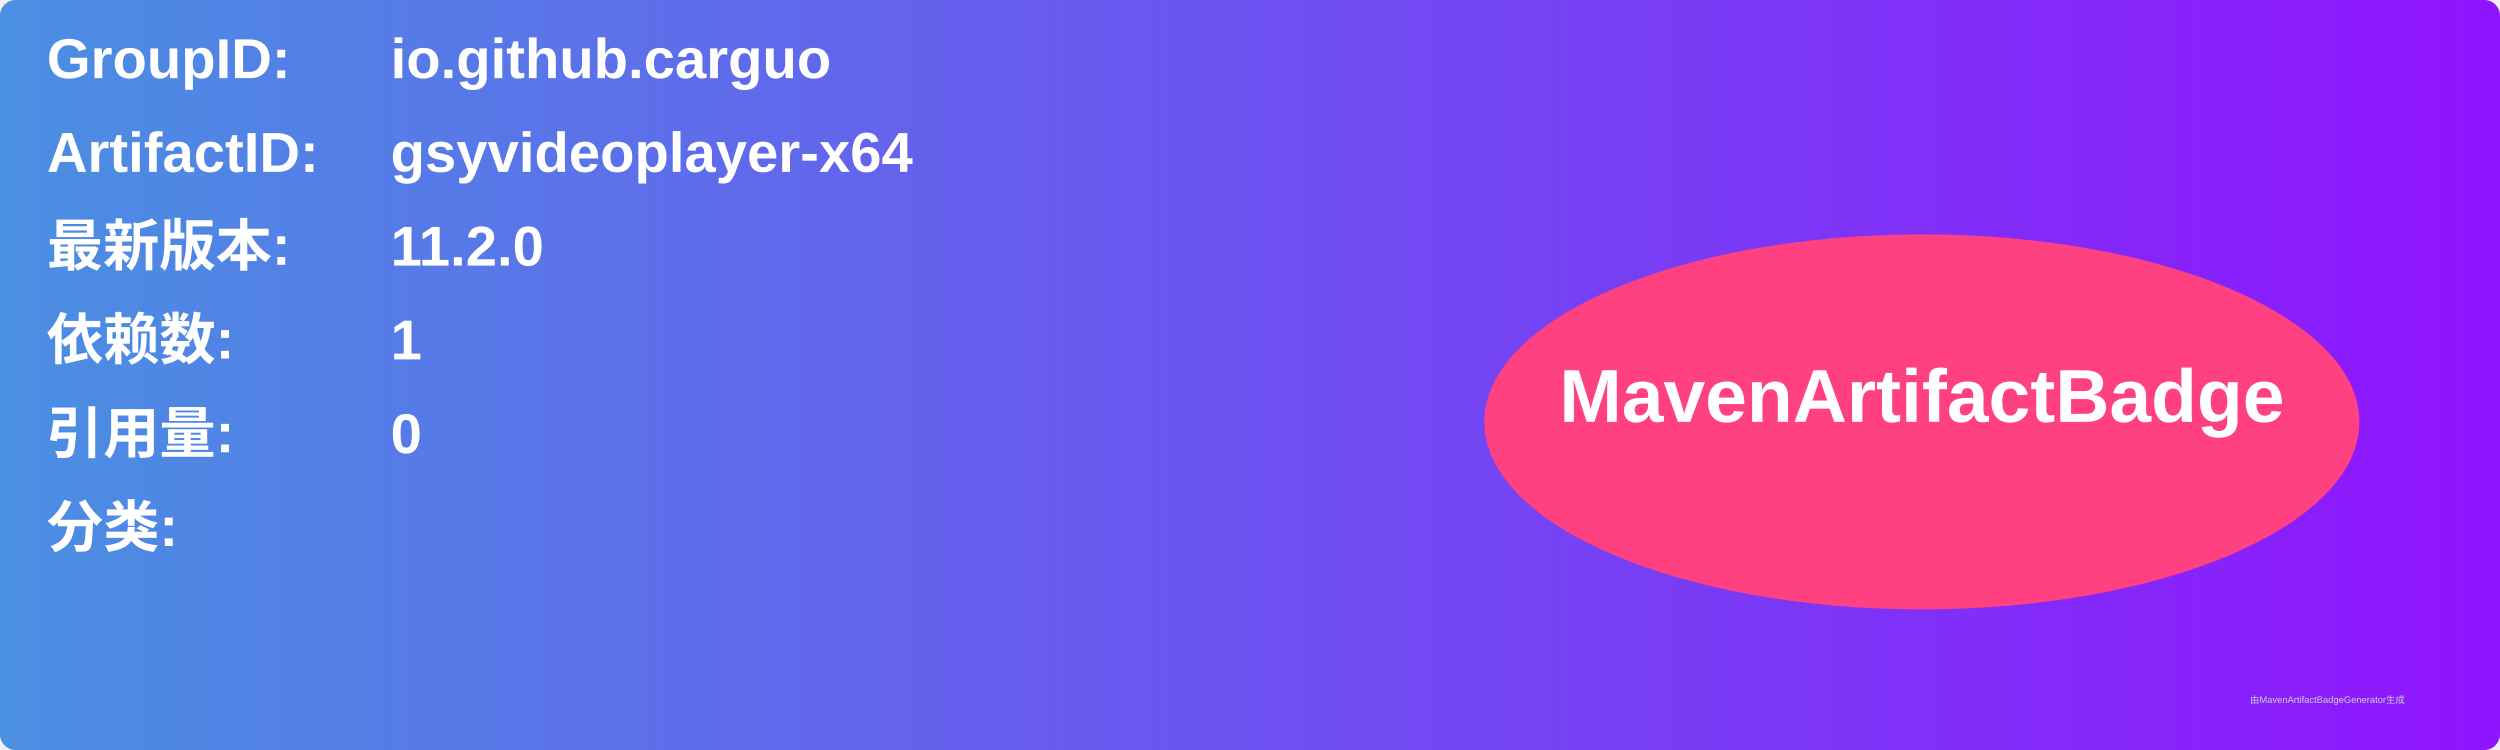
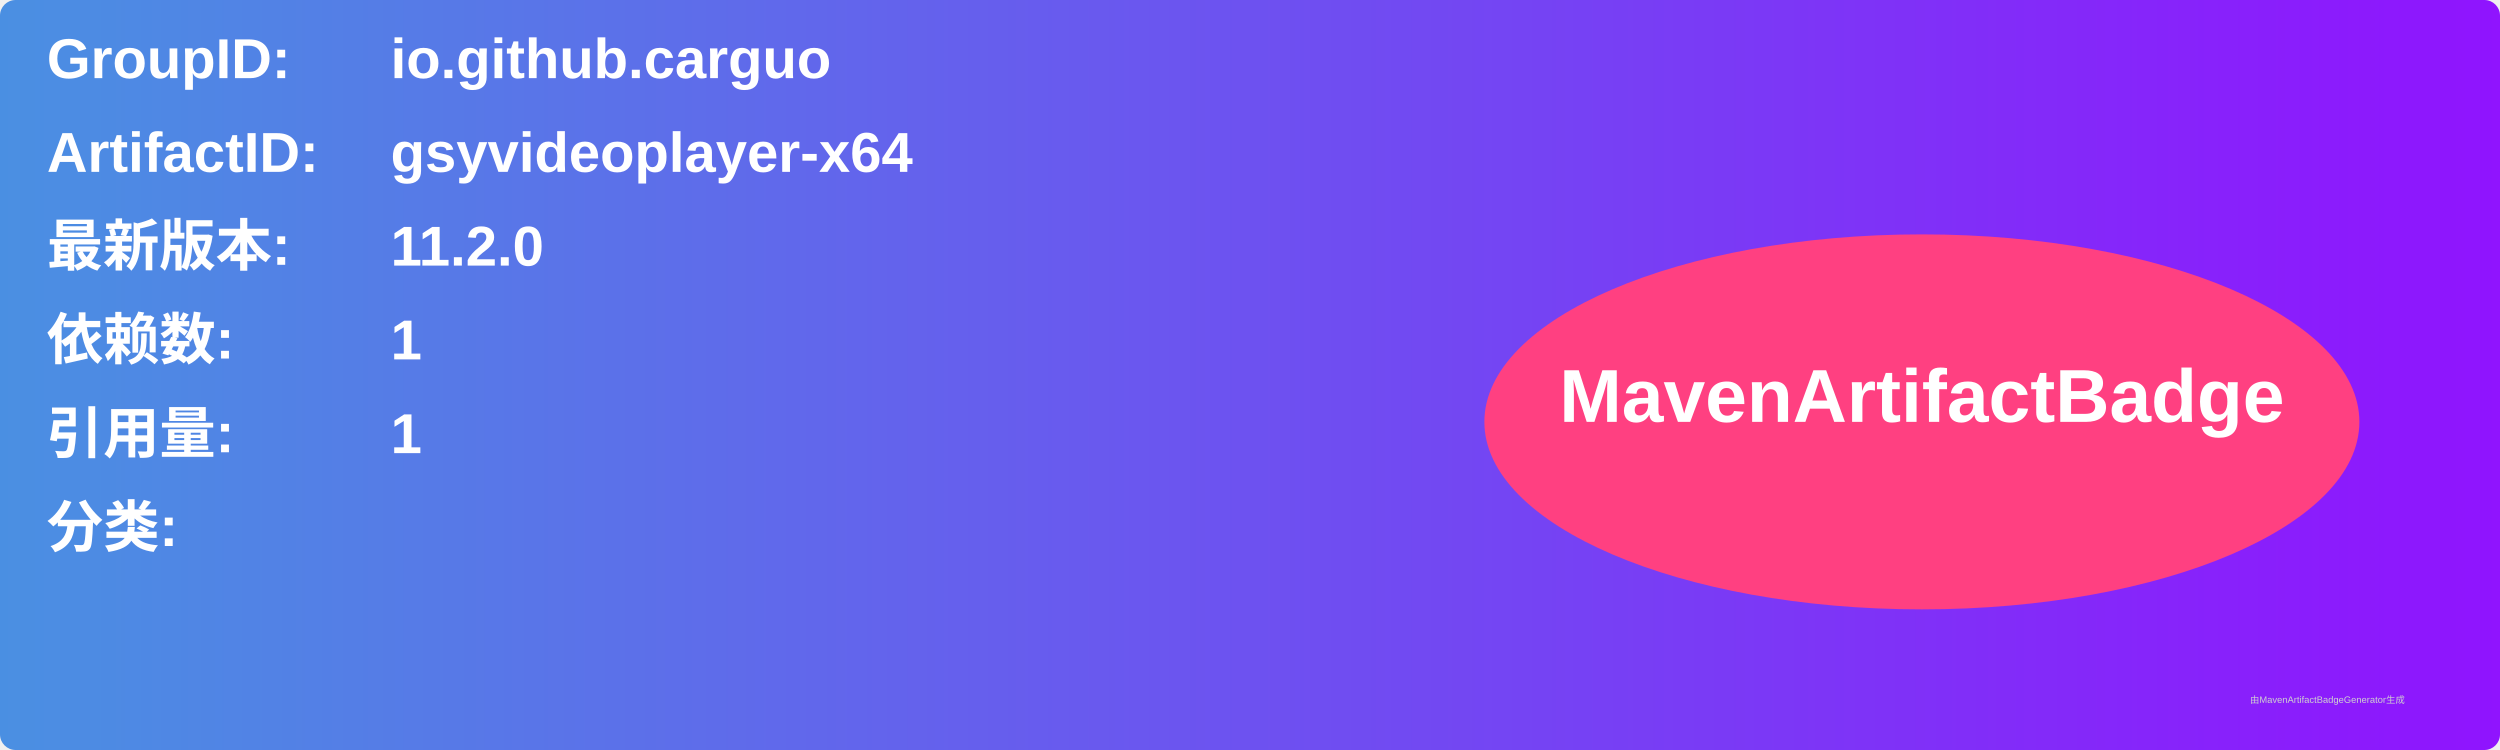
<svg xmlns="http://www.w3.org/2000/svg" width="800" height="240" viewBox="0 0 800 240">
  <linearGradient id="grad" x1="0%" y1="0%" x2="100%" y2="0%">
    <stop offset="0%" stop-color="#4a90e2" />
    <stop offset="100%" stop-color="#9013fe" />
  </linearGradient>
  <rect width="100%" height="100%" rx="5" ry="5" fill="url(#grad)" />
  <g transform="translate(15, 15)">
    <text x="0" y="10" font-family="Arial" font-size="18" fill="white" font-weight="bold" width="260">GroupID:</text>
    <text x="110" y="10" font-family="Arial" font-size="18" fill="white" font-weight="bold" width="460">io.github.carguo</text>
    <text x="0" y="40" font-family="Arial" font-size="18" fill="white" font-weight="bold" width="260">ArtifactID:</text>
    <text x="110" y="40" font-family="Arial" font-size="18" fill="white" font-weight="bold" width="460">gsyvideoplayer-x64</text>
    <text x="0" y="70" font-family="Arial" font-size="18" fill="white" font-weight="bold">最新版本:</text>
    <text x="110" y="70" font-family="Arial" font-size="18" fill="white" font-weight="bold">
      <tspan font-weight="bold">11.2.0</tspan>
    </text>
    <text x="0" y="100" font-family="Arial" font-size="18" fill="white" font-weight="bold">依赖数: </text>
    <text x="110" y="100" font-family="Arial" font-size="18" fill="white">
      <tspan font-weight="bold">1</tspan>
    </text>
    <text x="0" y="130" font-family="Arial" font-size="18" fill="white" font-weight="bold">引用量: </text>
    <text x="110" y="130" font-family="Arial" font-size="18" fill="white">
-       <tspan font-weight="bold">0</tspan>
+       <tspan font-weight="bold">1</tspan>
    </text>
    <text x="0" y="160" font-family="Arial" font-size="18" fill="white" font-weight="bold">分类:</text>
    <text x="10" y="190" font-family="Arial" font-size="10" fill="white">
      <tspan font-weight="bold" />
    </text>
    <ellipse cx="600" cy="120" rx="140" ry="60" fill="#ff4081" />
    <text x="600" y="120" text-anchor="middle" font-family="Arial" font-size="24" fill="white" font-weight="bold">MavenArtifactBadge</text>
  </g>
  <text x="720" y="225" font-family="Arial" font-size="3" fill="#d0d0d0">由MavenArtifactBadgeGenerator生成</text>
</svg>
